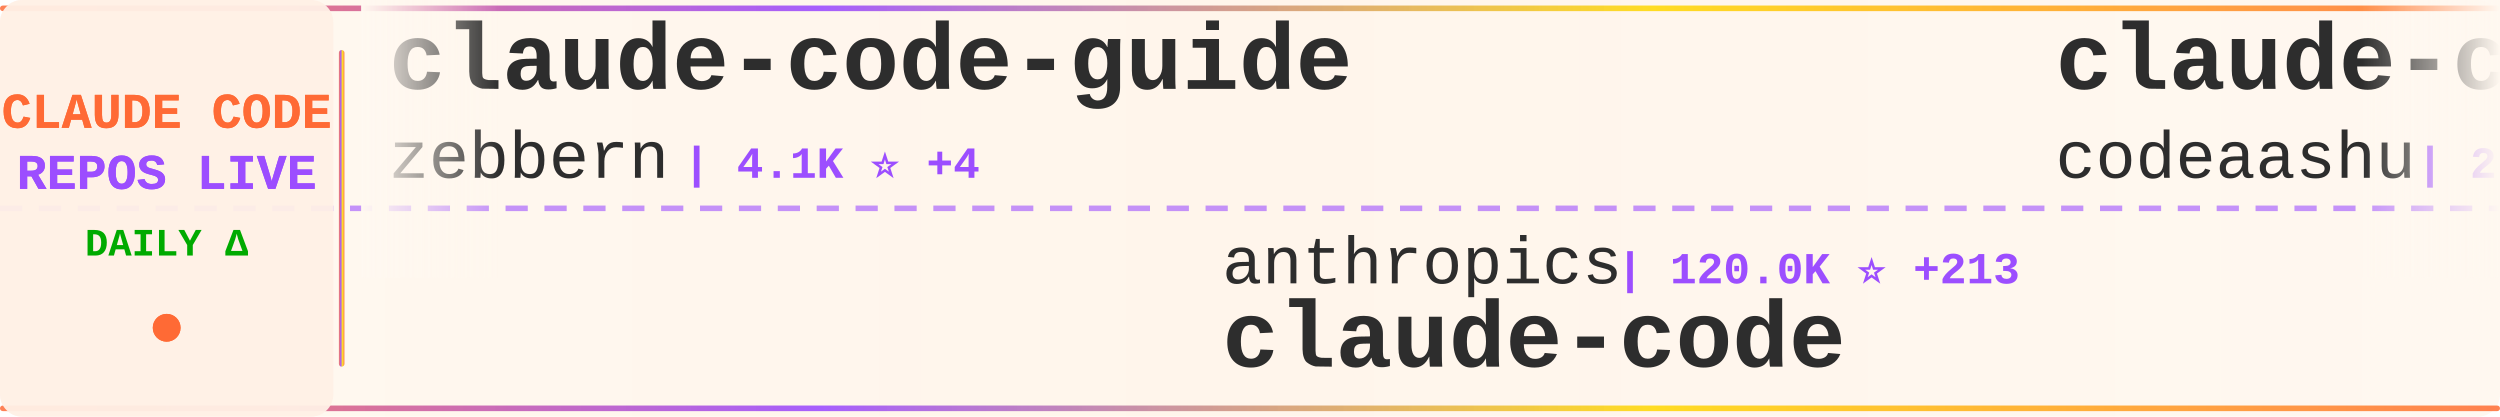
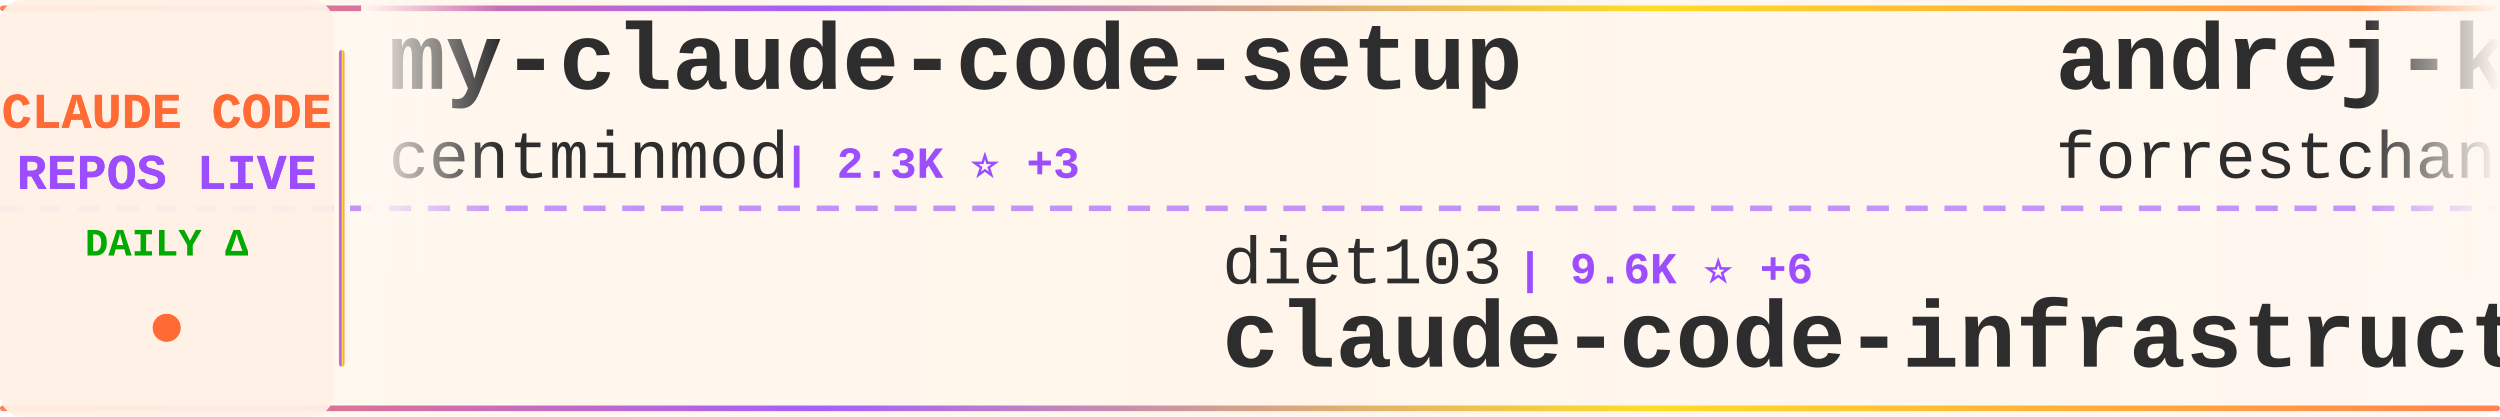
<svg xmlns="http://www.w3.org/2000/svg" width="900" height="150">
  <defs>
    <linearGradient id="tickerBg" x1="0%" y1="0%" x2="100%" y2="0%">
      <stop offset="0%" style="stop-color:#fff8f0;stop-opacity:0.98" />
      <stop offset="50%" style="stop-color:#fff5eb;stop-opacity:1" />
      <stop offset="100%" style="stop-color:#fff8f0;stop-opacity:0.98" />
    </linearGradient>
    <linearGradient id="borderGrad" x1="0%" y1="0%" x2="100%" y2="0%">
      <stop offset="0%" style="stop-color:#FF6B35;stop-opacity:0.85">
        <animate attributeName="stop-opacity" values="0.85;1;0.85" dur="2s" repeatCount="indefinite" />
      </stop>
      <stop offset="33%" style="stop-color:#9C4EFF;stop-opacity:0.9">
        <animate attributeName="stop-opacity" values="0.9;1;0.9" dur="2.2s" repeatCount="indefinite" />
      </stop>
      <stop offset="66%" style="stop-color:#FFD700;stop-opacity:0.85">
        <animate attributeName="stop-opacity" values="0.85;1;0.85" dur="1.8s" repeatCount="indefinite" />
      </stop>
      <stop offset="100%" style="stop-color:#FF6B35;stop-opacity:0.85">
        <animate attributeName="stop-opacity" values="0.85;1;0.85" dur="2s" repeatCount="indefinite" />
      </stop>
    </linearGradient>
    <filter id="textGlow">
      <feGaussianBlur stdDeviation="0.15" result="coloredBlur" />
      <feMerge>
        <feMergeNode in="coloredBlur" />
        <feMergeNode in="SourceGraphic" />
      </feMerge>
    </filter>
    <filter id="metricGlow">
      <feGaussianBlur stdDeviation="0.2" result="coloredBlur" />
      <feMerge>
        <feMergeNode in="coloredBlur" />
        <feMergeNode in="SourceGraphic" />
      </feMerge>
    </filter>
    <linearGradient id="leftFade" x1="0%" y1="0%" x2="100%" y2="0%">
      <stop offset="0%" style="stop-color:#fff8f0;stop-opacity:1" />
      <stop offset="100%" style="stop-color:#fff8f0;stop-opacity:0" />
    </linearGradient>
    <linearGradient id="rightFade" x1="0%" y1="0%" x2="100%" y2="0%">
      <stop offset="0%" style="stop-color:#fff8f0;stop-opacity:0" />
      <stop offset="100%" style="stop-color:#fff8f0;stop-opacity:1" />
    </linearGradient>
  </defs>
  <rect width="900" height="150" fill="url(#tickerBg)" rx="8" />
  <rect x="0" y="2" width="900" height="2" fill="url(#borderGrad)" rx="1" />
  <rect x="0" y="146" width="900" height="2" fill="url(#borderGrad)" rx="1" />
  <line x1="0" y1="75" x2="900" y2="75" stroke="#9C4EFF" stroke-width="2" stroke-dasharray="8 6" opacity="0.6" />
  <rect x="0" y="0" width="120" height="150" fill="#fff0e6" opacity="0.95" rx="8" />
  <text x="60" y="46" font-family="'Courier New', monospace" font-size="18" font-weight="bold" fill="#FF6B35" text-anchor="middle" filter="url(#textGlow)">
    CLAUDE CODE
  </text>
  <text x="60" y="68" font-family="'Courier New', monospace" font-size="18" font-weight="bold" fill="#9C4EFF" text-anchor="middle" filter="url(#textGlow)">
    REPOS LIVE
  </text>
  <text x="60" y="92" font-family="'Courier New', monospace" font-size="14" font-weight="bold" fill="#00aa00" text-anchor="middle">
    DAILY Δ
  </text>
  <circle cx="60" cy="118" r="5" fill="#FF6B35" filter="url(#metricGlow)">
    <animate attributeName="r" values="4;6;4" dur="1.5s" repeatCount="indefinite" />
    <animate attributeName="opacity" values="0.6;1;0.6" dur="1.5s" repeatCount="indefinite" />
  </circle>
  <rect x="122" y="18" width="2" height="114" fill="url(#borderGrad)" rx="1" />
  <clipPath id="tickerClip">
    <rect x="130" y="0" width="770" height="150" />
  </clipPath>
  <g clip-path="url(#tickerClip)">
    <g id="tickerItems">
      <animateTransform attributeName="transform" attributeType="XML" type="translate" from="0 0" to="-3000 0" dur="54s" repeatCount="indefinite" />
      <g transform="translate(0, 0)">
-         <text x="140" y="32" font-family="'Courier New', monospace" font-size="34" font-weight="bold" fill="#2d2d2d">claude-code-guide</text>
-         <text x="140" y="64" font-family="'Courier New', monospace" font-size="24" font-weight="normal" fill="#2d2d2d" opacity="1.0">zebbern</text>
-         <text x="246" y="64" font-family="'Courier New', monospace" font-size="16" font-weight="bold" fill="#9C4EFF"> | 4.1K ⭐ +4</text>
+         <text x="140" y="32" font-family="'Courier New', monospace" font-size="34" font-weight="bold" fill="#2d2d2d">my-claude-code-setup</text>
+         <text x="140" y="64" font-family="'Courier New', monospace" font-size="24" font-weight="normal" fill="#2d2d2d" opacity="1.0">centminmod</text>
+         <text x="282" y="64" font-family="'Courier New', monospace" font-size="16" font-weight="bold" fill="#9C4EFF"> | 2.3K ⭐ +3</text>
      </g>
      <g transform="translate(300, 0)">
-         <text x="140" y="102" font-family="'Courier New', monospace" font-size="24" font-weight="normal" fill="#2d2d2d" opacity="1.0">anthropics</text>
-         <text x="282" y="102" font-family="'Courier New', monospace" font-size="16" font-weight="bold" fill="#9C4EFF"> | 120.0K ⭐ +213</text>
-         <text x="140" y="132" font-family="'Courier New', monospace" font-size="34" font-weight="bold" fill="#2d2d2d">claude-code</text>
+         <text x="140" y="102" font-family="'Courier New', monospace" font-size="24" font-weight="normal" fill="#2d2d2d" opacity="1.0">diet103</text>
+         <text x="246" y="102" font-family="'Courier New', monospace" font-size="16" font-weight="bold" fill="#9C4EFF"> | 9.6K ⭐ +6</text>
+         <text x="140" y="132" font-family="'Courier New', monospace" font-size="34" font-weight="bold" fill="#2d2d2d">claude-code-infrastructu...</text>
      </g>
      <g transform="translate(600, 0)">
-         <text x="140" y="32" font-family="'Courier New', monospace" font-size="34" font-weight="bold" fill="#2d2d2d">claude-code</text>
-         <text x="140" y="64" font-family="'Courier New', monospace" font-size="24" font-weight="normal" fill="#2d2d2d" opacity="1.0">codeaashu</text>
-         <text x="270" y="64" font-family="'Courier New', monospace" font-size="16" font-weight="bold" fill="#9C4EFF"> | 2.4K ⭐ +14</text>
+         <text x="140" y="32" font-family="'Courier New', monospace" font-size="34" font-weight="bold" fill="#2d2d2d">andrej-karpathy-skills</text>
+         <text x="140" y="64" font-family="'Courier New', monospace" font-size="24" font-weight="normal" fill="#2d2d2d" opacity="1.0">forrestchang</text>
+         <text x="306" y="64" font-family="'Courier New', monospace" font-size="16" font-weight="bold" fill="#9C4EFF"> | 108.4K ⭐ +2.2K</text>
      </g>
      <g transform="translate(900, 0)">
-         <text x="140" y="102" font-family="'Courier New', monospace" font-size="24" font-weight="normal" fill="#2d2d2d" opacity="1.0">davila7</text>
-         <text x="246" y="102" font-family="'Courier New', monospace" font-size="16" font-weight="bold" fill="#9C4EFF"> | 26.6K ⭐ +59</text>
-         <text x="140" y="132" font-family="'Courier New', monospace" font-size="34" font-weight="bold" fill="#2d2d2d">claude-code-templates</text>
+         <text x="140" y="102" font-family="'Courier New', monospace" font-size="24" font-weight="normal" fill="#2d2d2d" opacity="1.0">ponponon</text>
+         <text x="258" y="102" font-family="'Courier New', monospace" font-size="16" font-weight="bold" fill="#9C4EFF"> | 2.2K ⭐ +3</text>
+         <text x="140" y="132" font-family="'Courier New', monospace" font-size="34" font-weight="bold" fill="#2d2d2d">claude_code_src</text>
      </g>
      <g transform="translate(1200, 0)">
-         <text x="140" y="32" font-family="'Courier New', monospace" font-size="34" font-weight="bold" fill="#2d2d2d">claude-code</text>
-         <text x="140" y="64" font-family="'Courier New', monospace" font-size="24" font-weight="normal" fill="#2d2d2d" opacity="1.0">lowcortisolprogrammer</text>
-         <text x="414" y="64" font-family="'Courier New', monospace" font-size="16" font-weight="bold" fill="#9C4EFF"> | 173 ⭐</text>
+         <text x="140" y="32" font-family="'Courier New', monospace" font-size="34" font-weight="bold" fill="#2d2d2d">claude-plugins-official</text>
+         <text x="140" y="64" font-family="'Courier New', monospace" font-size="24" font-weight="normal" fill="#2d2d2d" opacity="1.0">anthropics</text>
+         <text x="282" y="64" font-family="'Courier New', monospace" font-size="16" font-weight="bold" fill="#9C4EFF"> | 18.5K ⭐ +61</text>
      </g>
      <g transform="translate(1500, 0)">
-         <text x="140" y="102" font-family="'Courier New', monospace" font-size="24" font-weight="normal" fill="#2d2d2d" opacity="1.0">ykdojo</text>
-         <text x="234" y="102" font-family="'Courier New', monospace" font-size="16" font-weight="bold" fill="#9C4EFF"> | 8.1K ⭐ +15</text>
-         <text x="140" y="132" font-family="'Courier New', monospace" font-size="34" font-weight="bold" fill="#2d2d2d">claude-code-tips</text>
+         <text x="140" y="102" font-family="'Courier New', monospace" font-size="24" font-weight="normal" fill="#2d2d2d" opacity="1.0">liuup</text>
+         <text x="222" y="102" font-family="'Courier New', monospace" font-size="16" font-weight="bold" fill="#9C4EFF"> | 2.2K ⭐ +9</text>
+         <text x="140" y="132" font-family="'Courier New', monospace" font-size="34" font-weight="bold" fill="#2d2d2d">claude-code-analysis</text>
      </g>
      <g transform="translate(1800, 0)">
-         <text x="140" y="32" font-family="'Courier New', monospace" font-size="34" font-weight="bold" fill="#2d2d2d">claude-code-from-source</text>
-         <text x="140" y="64" font-family="'Courier New', monospace" font-size="24" font-weight="normal" fill="#2d2d2d" opacity="1.0">alejandrobalderas</text>
-         <text x="366" y="64" font-family="'Courier New', monospace" font-size="16" font-weight="bold" fill="#9C4EFF"> | 1.9K ⭐ +6</text>
+         <text x="140" y="32" font-family="'Courier New', monospace" font-size="34" font-weight="bold" fill="#2d2d2d">claude-code-source</text>
+         <text x="140" y="64" font-family="'Courier New', monospace" font-size="24" font-weight="normal" fill="#2d2d2d" opacity="1.0">AprilNEA</text>
+         <text x="258" y="64" font-family="'Courier New', monospace" font-size="16" font-weight="bold" fill="#9C4EFF"> | 377 ⭐ +1</text>
      </g>
      <g transform="translate(2100, 0)">
-         <text x="140" y="102" font-family="'Courier New', monospace" font-size="24" font-weight="normal" fill="#2d2d2d" opacity="1.0">yasasbanukaofficial</text>
-         <text x="390" y="102" font-family="'Courier New', monospace" font-size="16" font-weight="bold" fill="#9C4EFF"> | 3.0K ⭐ +9</text>
+         <text x="140" y="102" font-family="'Courier New', monospace" font-size="24" font-weight="normal" fill="#2d2d2d" opacity="1.0">VineeTagarwaL-code</text>
+         <text x="378" y="102" font-family="'Courier New', monospace" font-size="16" font-weight="bold" fill="#9C4EFF"> | 274 ⭐</text>
        <text x="140" y="132" font-family="'Courier New', monospace" font-size="34" font-weight="bold" fill="#2d2d2d">claude-code</text>
      </g>
      <g transform="translate(2400, 0)">
-         <text x="140" y="32" font-family="'Courier New', monospace" font-size="34" font-weight="bold" fill="#2d2d2d">claude-code</text>
-         <text x="140" y="64" font-family="'Courier New', monospace" font-size="24" font-weight="normal" fill="#2d2d2d" opacity="1.0">T-Lab-CUHKSZ</text>
-         <text x="306" y="64" font-family="'Courier New', monospace" font-size="16" font-weight="bold" fill="#9C4EFF"> | 307 ⭐ +2</text>
+         <text x="140" y="32" font-family="'Courier New', monospace" font-size="34" font-weight="bold" fill="#2d2d2d">agents</text>
+         <text x="140" y="64" font-family="'Courier New', monospace" font-size="24" font-weight="normal" fill="#2d2d2d" opacity="1.0">wshobson</text>
+         <text x="258" y="64" font-family="'Courier New', monospace" font-size="16" font-weight="bold" fill="#9C4EFF"> | 34.7K ⭐ +44</text>
      </g>
      <g transform="translate(2700, 0)">
-         <text x="140" y="102" font-family="'Courier New', monospace" font-size="24" font-weight="normal" fill="#2d2d2d" opacity="1.0">frankbria</text>
-         <text x="270" y="102" font-family="'Courier New', monospace" font-size="16" font-weight="bold" fill="#9C4EFF"> | 9.0K ⭐ +16</text>
-         <text x="140" y="132" font-family="'Courier New', monospace" font-size="34" font-weight="bold" fill="#2d2d2d">ralph-claude-code</text>
+         <text x="140" y="102" font-family="'Courier New', monospace" font-size="24" font-weight="normal" fill="#2d2d2d" opacity="1.0">Onewon</text>
+         <text x="234" y="102" font-family="'Courier New', monospace" font-size="16" font-weight="bold" fill="#9C4EFF"> | 179 ⭐</text>
+         <text x="140" y="132" font-family="'Courier New', monospace" font-size="34" font-weight="bold" fill="#2d2d2d">claude-code</text>
      </g>
      <g transform="translate(3000, 0)">
-         <text x="140" y="32" font-family="'Courier New', monospace" font-size="34" font-weight="bold" fill="#2d2d2d">claude-code-guide</text>
-         <text x="140" y="64" font-family="'Courier New', monospace" font-size="24" font-weight="normal" fill="#2d2d2d" opacity="1.0">zebbern</text>
-         <text x="246" y="64" font-family="'Courier New', monospace" font-size="16" font-weight="bold" fill="#9C4EFF"> | 4.1K ⭐ +4</text>
+         <text x="140" y="32" font-family="'Courier New', monospace" font-size="34" font-weight="bold" fill="#2d2d2d">my-claude-code-setup</text>
+         <text x="140" y="64" font-family="'Courier New', monospace" font-size="24" font-weight="normal" fill="#2d2d2d" opacity="1.0">centminmod</text>
+         <text x="282" y="64" font-family="'Courier New', monospace" font-size="16" font-weight="bold" fill="#9C4EFF"> | 2.3K ⭐ +3</text>
      </g>
      <g transform="translate(3300, 0)">
-         <text x="140" y="102" font-family="'Courier New', monospace" font-size="24" font-weight="normal" fill="#2d2d2d" opacity="1.0">anthropics</text>
-         <text x="282" y="102" font-family="'Courier New', monospace" font-size="16" font-weight="bold" fill="#9C4EFF"> | 120.0K ⭐ +213</text>
-         <text x="140" y="132" font-family="'Courier New', monospace" font-size="34" font-weight="bold" fill="#2d2d2d">claude-code</text>
+         <text x="140" y="102" font-family="'Courier New', monospace" font-size="24" font-weight="normal" fill="#2d2d2d" opacity="1.0">diet103</text>
+         <text x="246" y="102" font-family="'Courier New', monospace" font-size="16" font-weight="bold" fill="#9C4EFF"> | 9.6K ⭐ +6</text>
+         <text x="140" y="132" font-family="'Courier New', monospace" font-size="34" font-weight="bold" fill="#2d2d2d">claude-code-infrastructu...</text>
      </g>
      <g transform="translate(3600, 0)">
-         <text x="140" y="32" font-family="'Courier New', monospace" font-size="34" font-weight="bold" fill="#2d2d2d">claude-code</text>
-         <text x="140" y="64" font-family="'Courier New', monospace" font-size="24" font-weight="normal" fill="#2d2d2d" opacity="1.0">codeaashu</text>
-         <text x="270" y="64" font-family="'Courier New', monospace" font-size="16" font-weight="bold" fill="#9C4EFF"> | 2.4K ⭐ +14</text>
+         <text x="140" y="32" font-family="'Courier New', monospace" font-size="34" font-weight="bold" fill="#2d2d2d">andrej-karpathy-skills</text>
+         <text x="140" y="64" font-family="'Courier New', monospace" font-size="24" font-weight="normal" fill="#2d2d2d" opacity="1.0">forrestchang</text>
+         <text x="306" y="64" font-family="'Courier New', monospace" font-size="16" font-weight="bold" fill="#9C4EFF"> | 108.4K ⭐ +2.2K</text>
      </g>
      <g transform="translate(3900, 0)">
-         <text x="140" y="102" font-family="'Courier New', monospace" font-size="24" font-weight="normal" fill="#2d2d2d" opacity="1.0">davila7</text>
-         <text x="246" y="102" font-family="'Courier New', monospace" font-size="16" font-weight="bold" fill="#9C4EFF"> | 26.6K ⭐ +59</text>
-         <text x="140" y="132" font-family="'Courier New', monospace" font-size="34" font-weight="bold" fill="#2d2d2d">claude-code-templates</text>
+         <text x="140" y="102" font-family="'Courier New', monospace" font-size="24" font-weight="normal" fill="#2d2d2d" opacity="1.0">ponponon</text>
+         <text x="258" y="102" font-family="'Courier New', monospace" font-size="16" font-weight="bold" fill="#9C4EFF"> | 2.2K ⭐ +3</text>
+         <text x="140" y="132" font-family="'Courier New', monospace" font-size="34" font-weight="bold" fill="#2d2d2d">claude_code_src</text>
      </g>
    </g>
  </g>
  <rect x="130" y="0" width="50" height="100" fill="url(#leftFade)" />
  <rect x="850" y="0" width="50" height="100" fill="url(#rightFade)" />
</svg>
